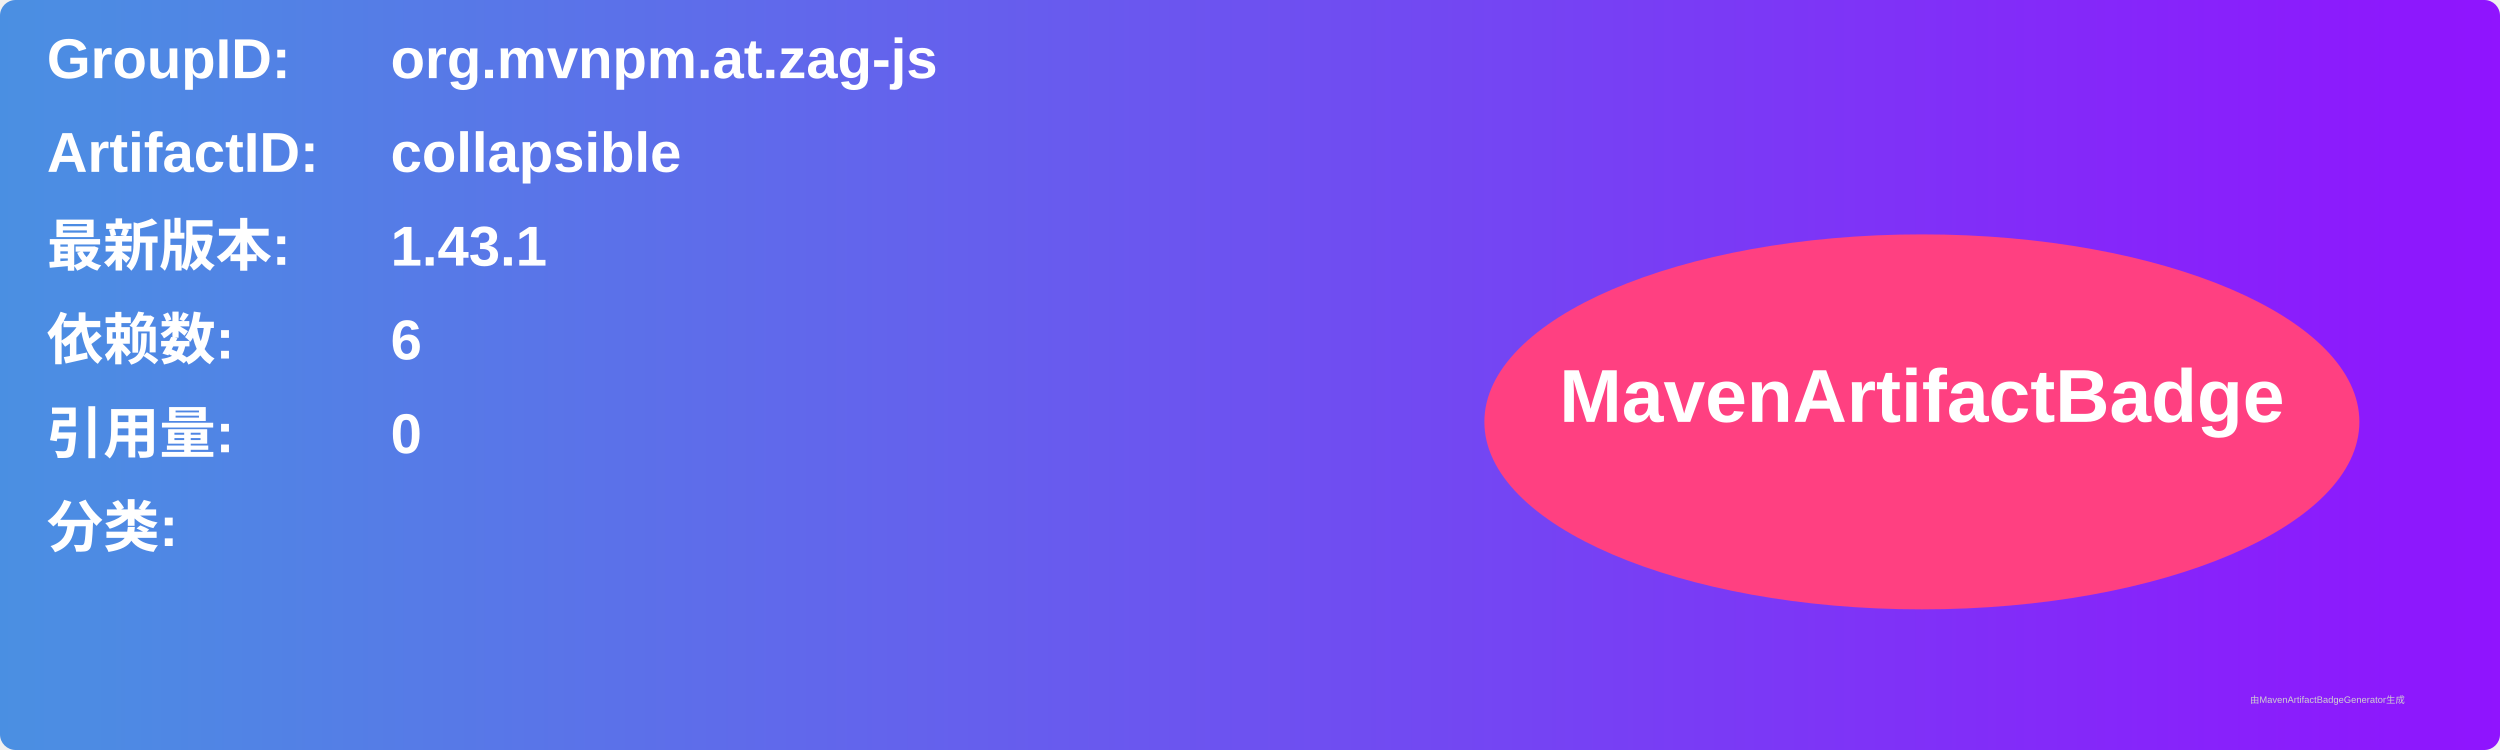
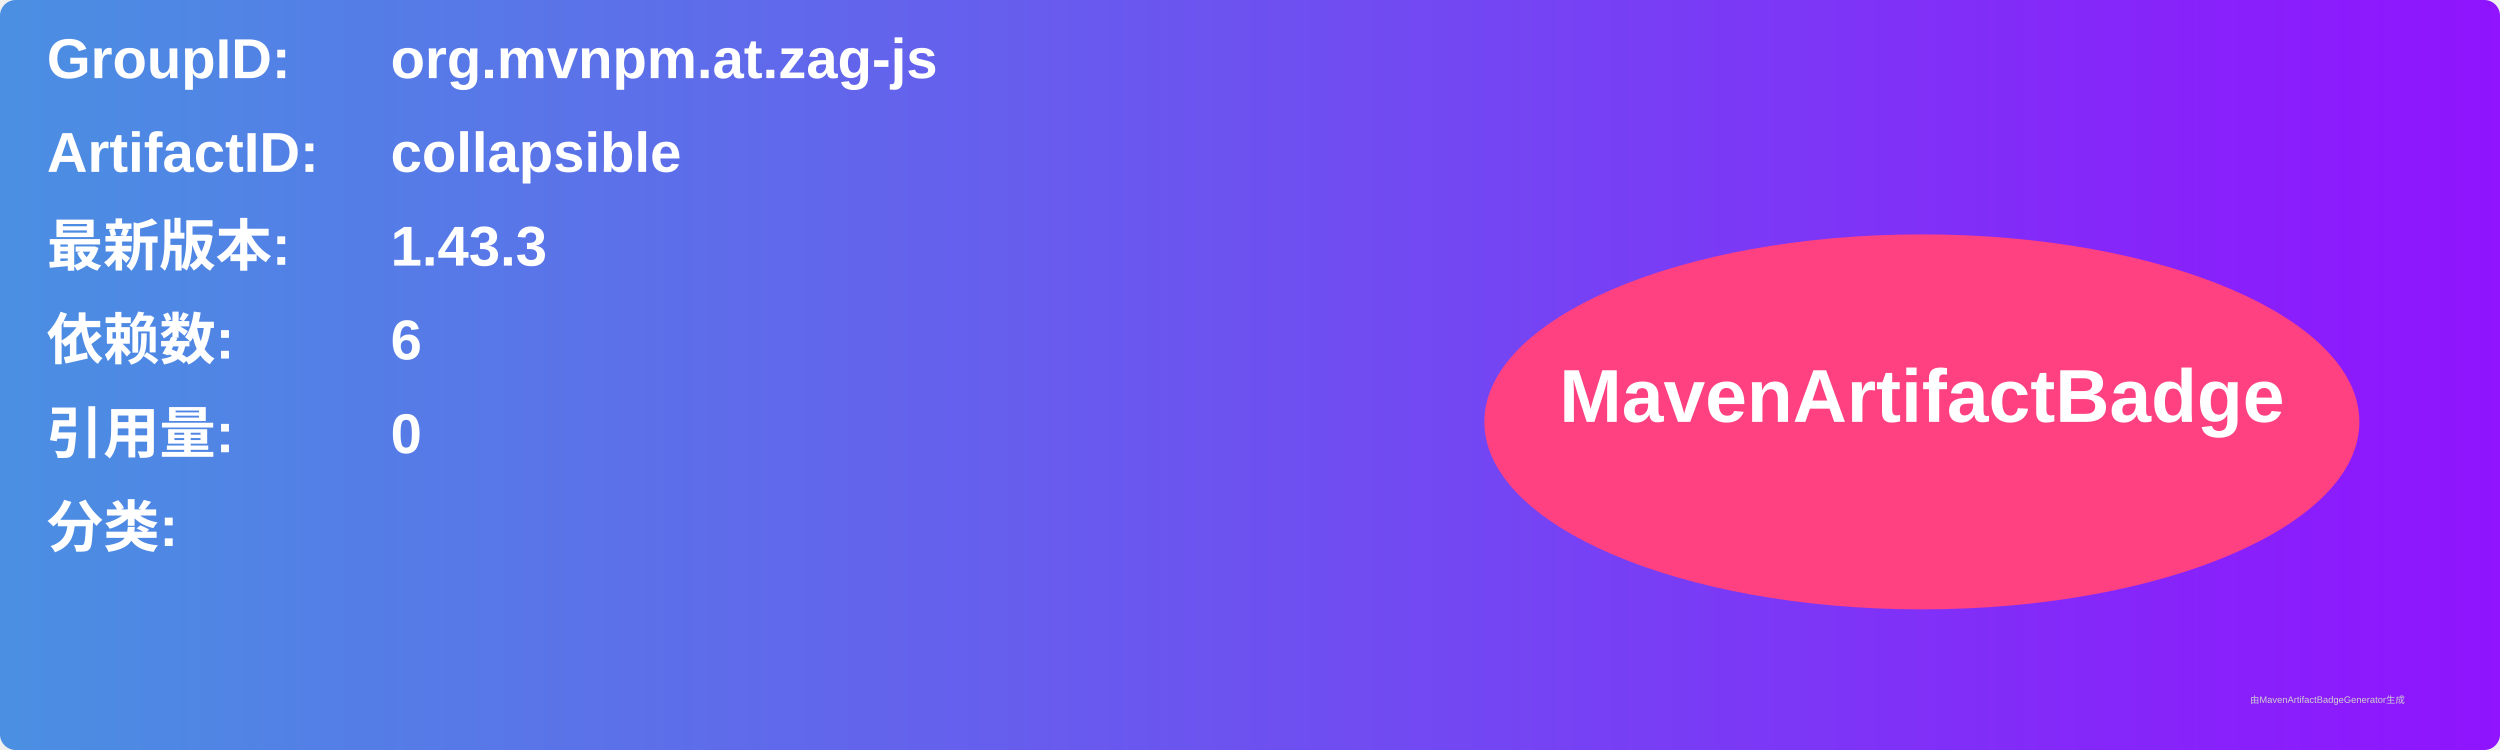
<svg xmlns="http://www.w3.org/2000/svg" width="800" height="240" viewBox="0 0 800 240">
  <linearGradient id="grad" x1="0%" y1="0%" x2="100%" y2="0%">
    <stop offset="0%" stop-color="#4a90e2" />
    <stop offset="100%" stop-color="#9013fe" />
  </linearGradient>
  <rect width="100%" height="100%" rx="5" ry="5" fill="url(#grad)" />
  <g transform="translate(15, 15)">
    <text x="0" y="10" font-family="Arial" font-size="18" fill="white" font-weight="bold" width="260">GroupID:</text>
    <text x="110" y="10" font-family="Arial" font-size="18" fill="white" font-weight="bold" width="460">org.mvnpm.at.zag-js</text>
    <text x="0" y="40" font-family="Arial" font-size="18" fill="white" font-weight="bold" width="260">ArtifactID:</text>
    <text x="110" y="40" font-family="Arial" font-size="18" fill="white" font-weight="bold" width="460">collapsible</text>
    <text x="0" y="70" font-family="Arial" font-size="18" fill="white" font-weight="bold">最新版本:</text>
    <text x="110" y="70" font-family="Arial" font-size="18" fill="white" font-weight="bold">
-       <tspan font-weight="bold">1.43.1</tspan>
+       <tspan font-weight="bold">1.43.3</tspan>
    </text>
    <text x="0" y="100" font-family="Arial" font-size="18" fill="white" font-weight="bold">依赖数: </text>
    <text x="110" y="100" font-family="Arial" font-size="18" fill="white">
      <tspan font-weight="bold">6</tspan>
    </text>
    <text x="0" y="130" font-family="Arial" font-size="18" fill="white" font-weight="bold">引用量: </text>
    <text x="110" y="130" font-family="Arial" font-size="18" fill="white">
      <tspan font-weight="bold">0</tspan>
    </text>
    <text x="0" y="160" font-family="Arial" font-size="18" fill="white" font-weight="bold">分类:</text>
    <text x="10" y="190" font-family="Arial" font-size="10" fill="white">
      <tspan font-weight="bold" />
    </text>
    <ellipse cx="600" cy="120" rx="140" ry="60" fill="#ff4081" />
    <text x="600" y="120" text-anchor="middle" font-family="Arial" font-size="24" fill="white" font-weight="bold">MavenArtifactBadge</text>
  </g>
  <text x="720" y="225" font-family="Arial" font-size="3" fill="#d0d0d0">由MavenArtifactBadgeGenerator生成</text>
</svg>
